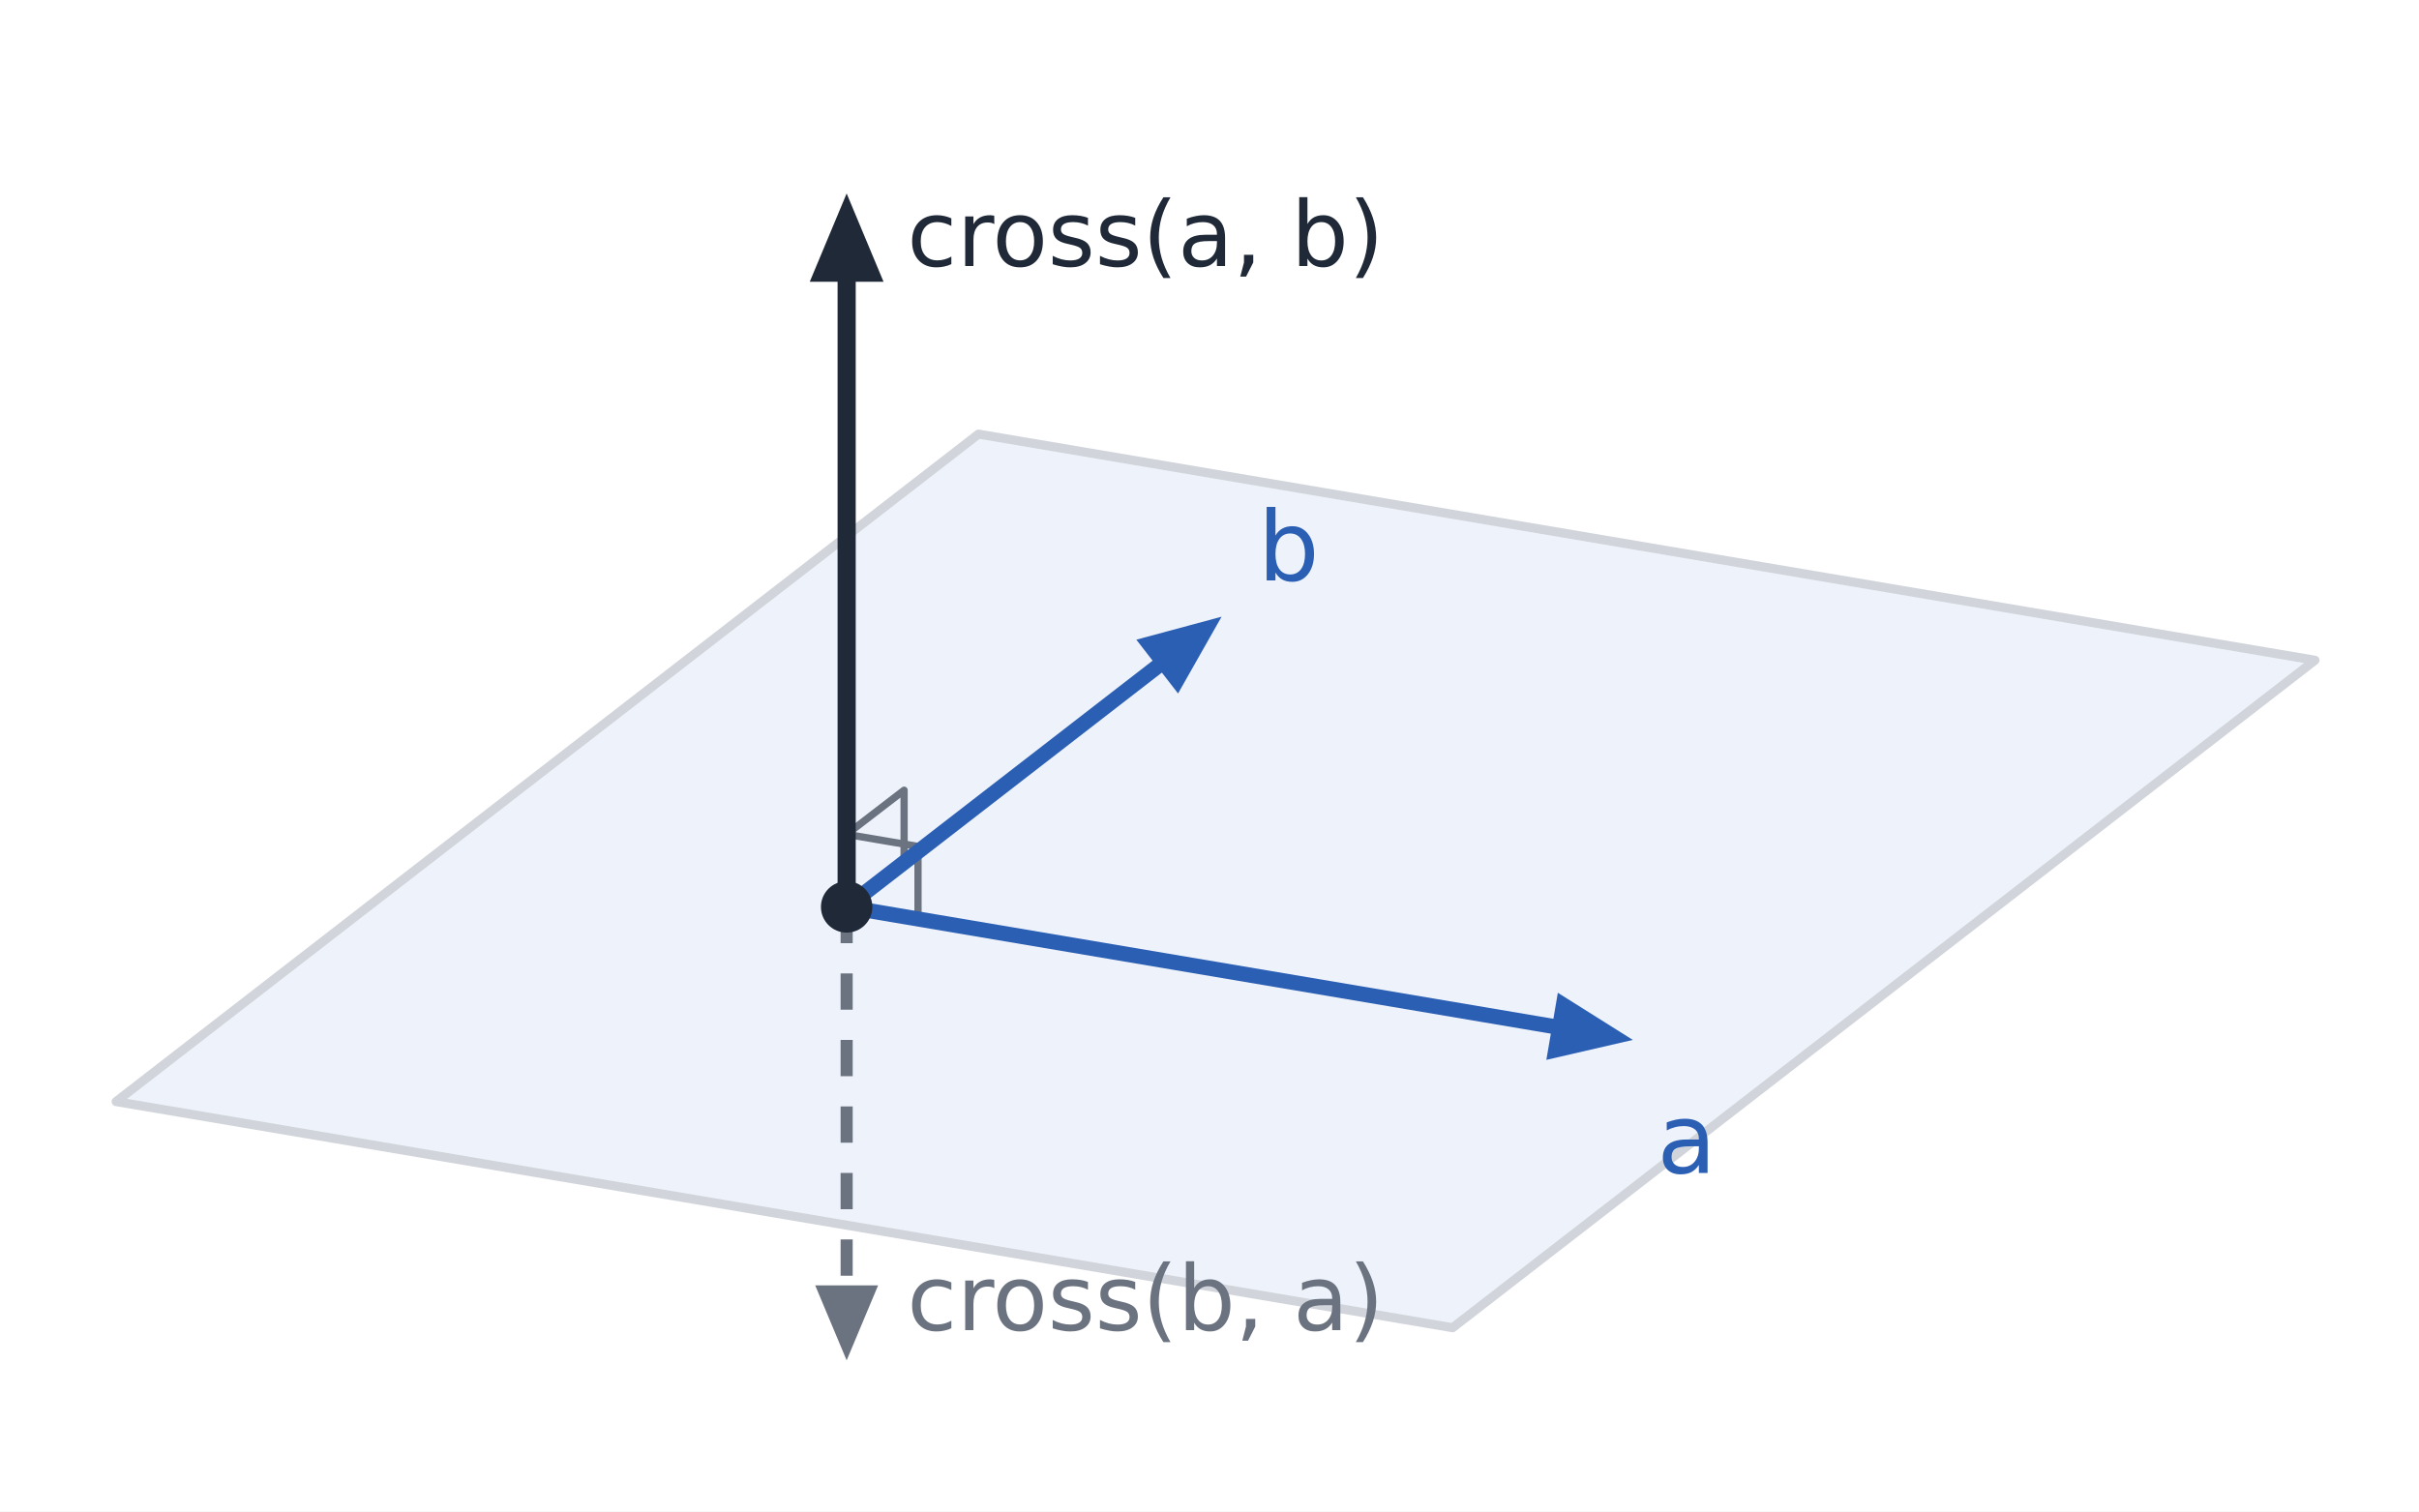
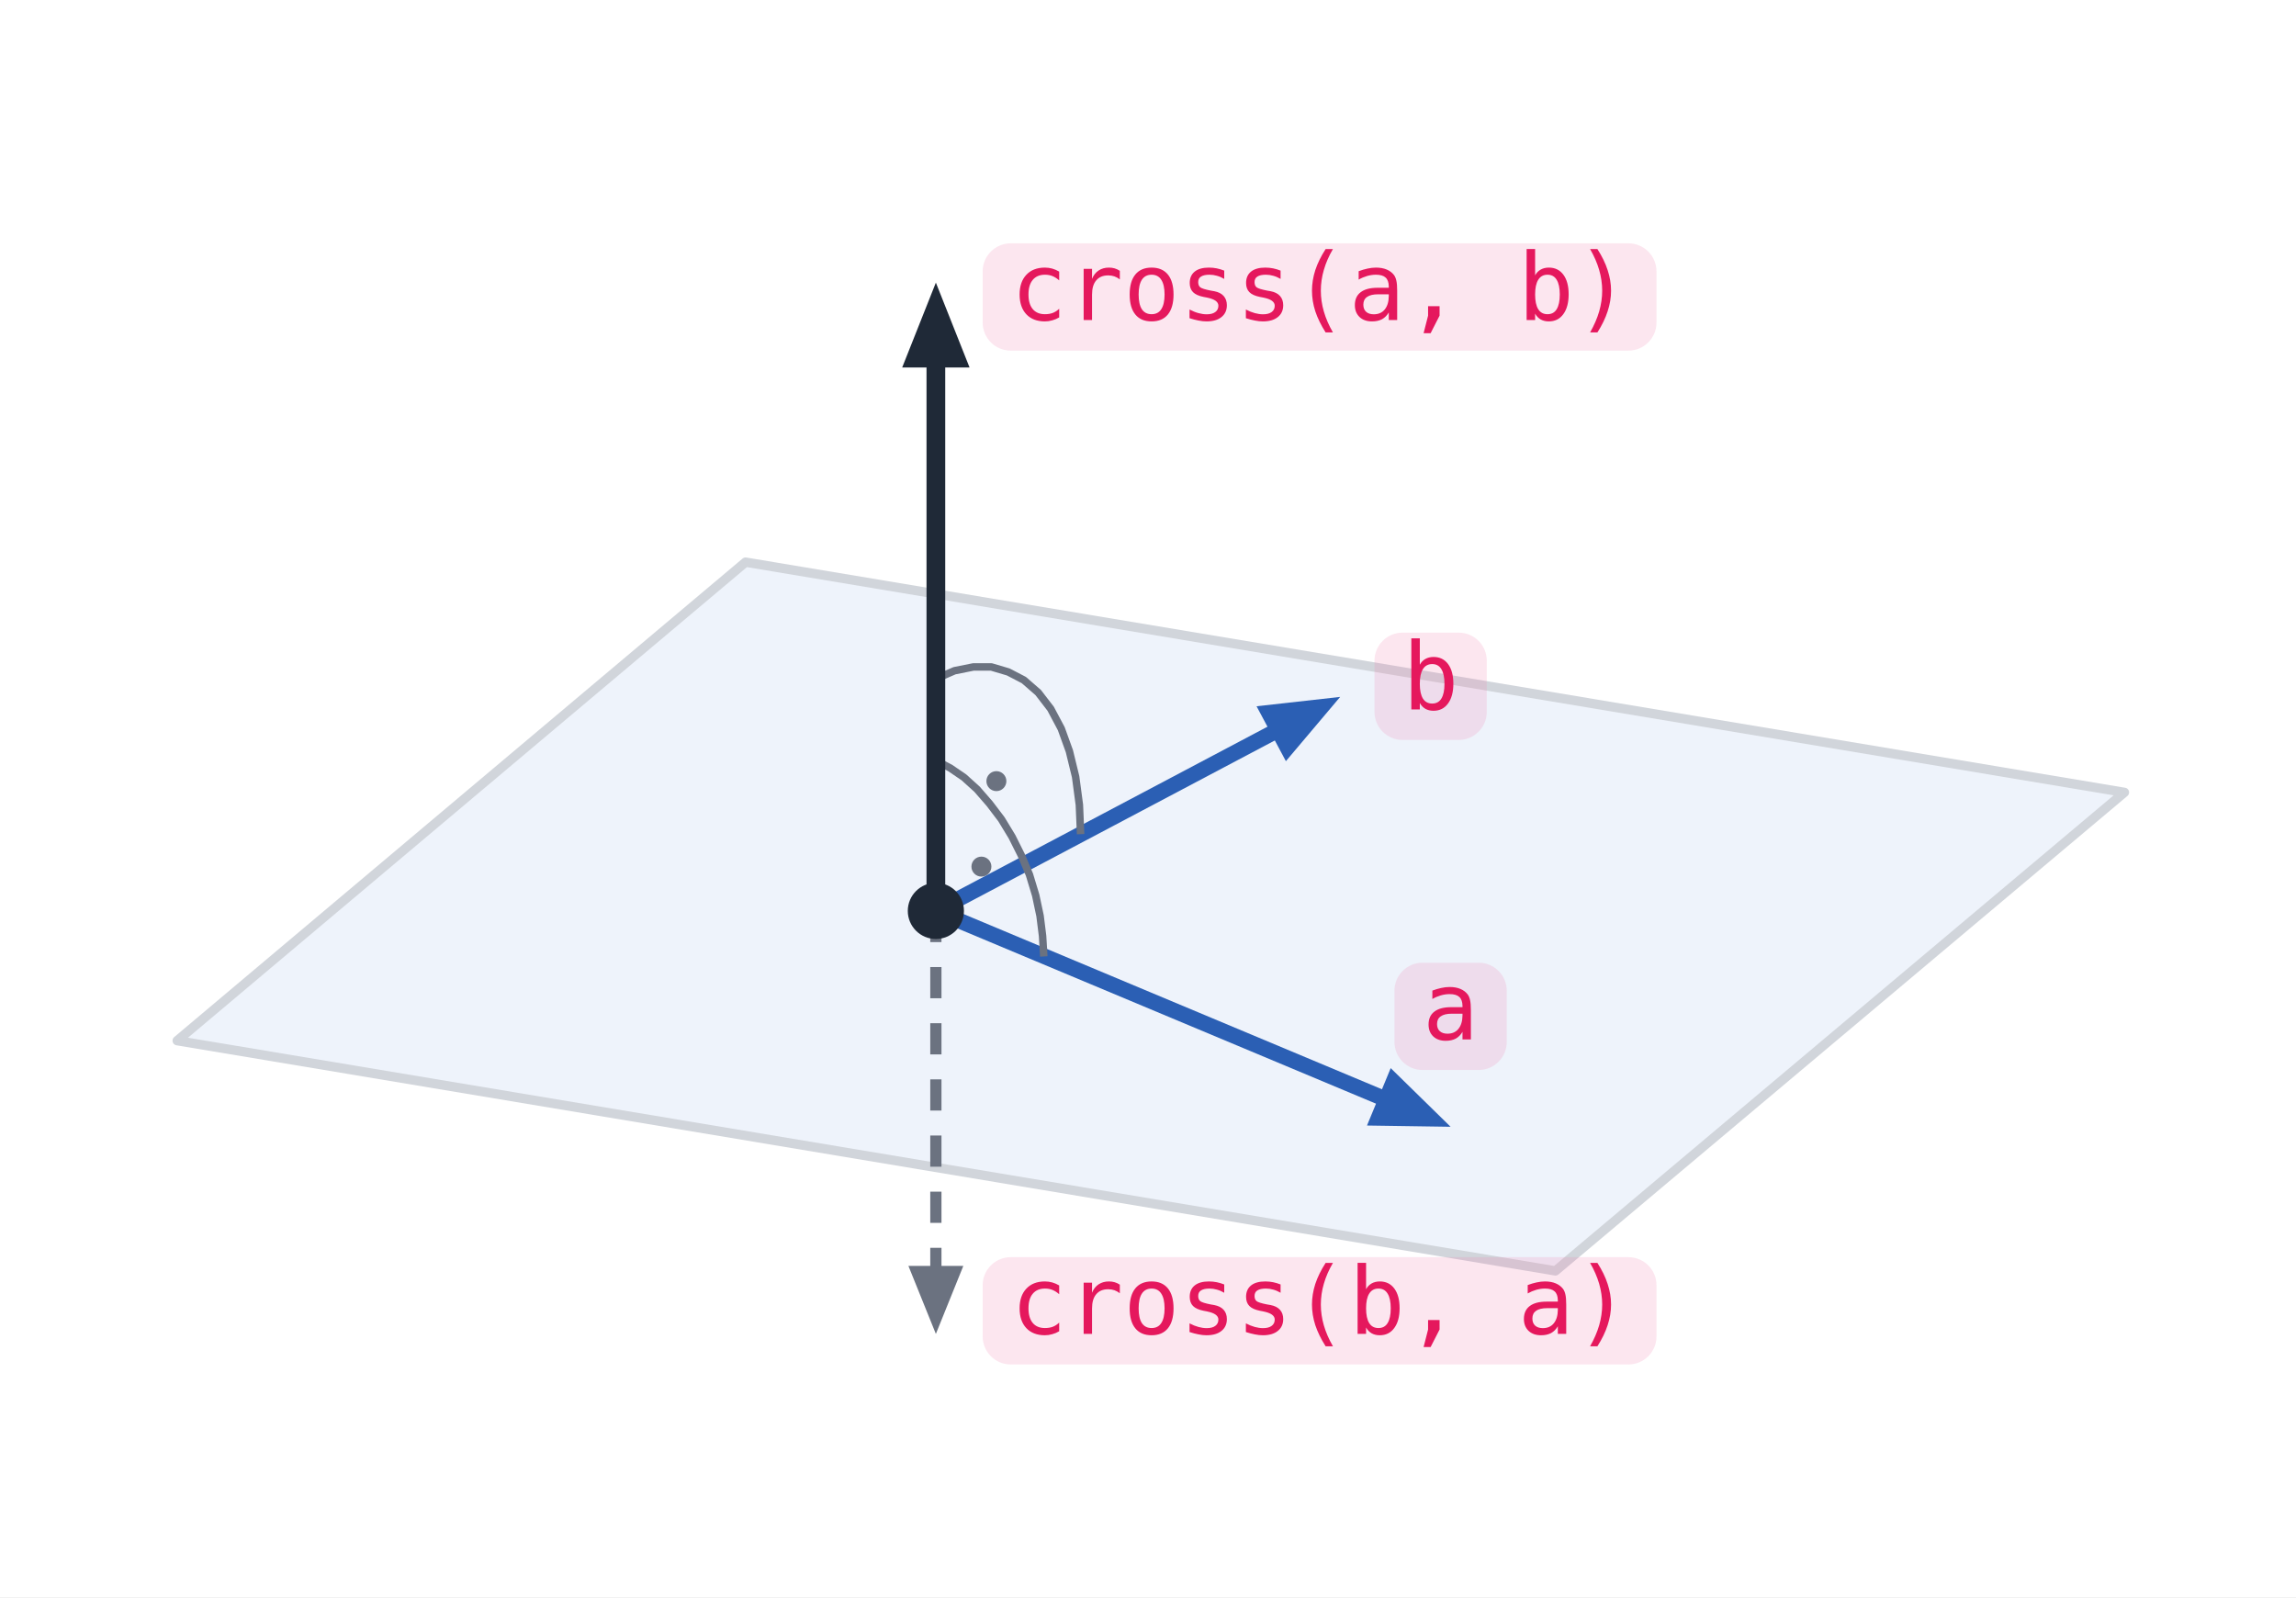
- <svg xmlns="http://www.w3.org/2000/svg" viewBox="0 0 400 250" width="400" height="250" font-family="IBM Plex Sans, DejaVu Sans, sans-serif">
-   <rect width="400" height="250" fill="#ffffff" />
-   <polygon points="19.2,182.2 240.2,219.6 382.8,109.2 161.8,71.8" fill="#eef3fb" stroke="#d1d5db" stroke-width="1.5" stroke-linejoin="round" />
-   <polyline points="151.8,152.0 151.8,140.0 140.0,138.0" fill="none" stroke="#6b7280" stroke-width="1.2" stroke-linejoin="round" />
-   <polyline points="149.5,142.7 149.5,130.7 140.0,138.0" fill="none" stroke="#6b7280" stroke-width="1.2" stroke-linejoin="round" />
-   <line x1="140.0" y1="150.0" x2="140.0" y2="215.1" stroke="#6b7280" stroke-width="2" stroke-dasharray="6 5" />
-   <polygon points="140.0,225.0 134.8,212.6 145.2,212.6" fill="#6b7280" />
-   <text x="150.0" y="220.0" font-size="15" fill="#6b7280" text-anchor="start" font-family="0xProto Nerd Font Mono, DejaVu Sans Mono, monospace">cross(b, a)</text>
-   <line x1="140.0" y1="150.0" x2="259.4" y2="170.2" stroke="#2b5fb4" stroke-width="2.5" />
-   <polygon points="270.0,172.0 255.7,175.3 257.6,164.2" fill="#2b5fb4" />
-   <text x="274.0" y="194.0" font-size="16" fill="#2b5fb4" text-anchor="start" font-family="0xProto Nerd Font Mono, DejaVu Sans Mono, monospace">a</text>
-   <line x1="140.0" y1="150.0" x2="193.5" y2="108.6" stroke="#2b5fb4" stroke-width="2.5" />
-   <polygon points="202.0,102.0 194.8,114.7 187.9,105.8" fill="#2b5fb4" />
-   <text x="208.0" y="96.0" font-size="16" fill="#2b5fb4" text-anchor="start" font-family="0xProto Nerd Font Mono, DejaVu Sans Mono, monospace">b</text>
-   <line x1="140.0" y1="150.0" x2="140.0" y2="43.7" stroke="#1f2937" stroke-width="3" />
-   <polygon points="140.0,32.0 146.1,46.6 133.9,46.6" fill="#1f2937" />
-   <text x="150.0" y="44.0" font-size="15" fill="#1f2937" text-anchor="start" font-family="0xProto Nerd Font Mono, DejaVu Sans Mono, monospace">cross(a, b)</text>
-   <circle cx="140.0" cy="150.0" r="3.5" fill="#1f2937" stroke="#1f2937" stroke-width="1.5" />
+ <svg xmlns="http://www.w3.org/2000/svg" viewBox="0 0 368 256" width="368" height="256" font-family="IBM Plex Sans, DejaVu Sans, sans-serif">
+   <rect width="368" height="256" fill="#ffffff" />
+   <polygon points="28.4,166.8 249.3,203.7 340.5,127.0 119.5,90.1" fill="#eef3fb" stroke="#d1d5db" stroke-width="1.5" stroke-linejoin="round" />
+   <line x1="150.0" y1="146.0" x2="150.0" y2="206.2" stroke="#6b7280" stroke-width="1.8" stroke-dasharray="5 4" />
+   <polygon points="150.0,213.8 154.4,202.9 145.6,202.9" fill="#6b7280" />
+   <rect x="157.5" y="201.5" width="108.0" height="17.2" rx="4.5" fill="#f384af" fill-opacity="0.2" />
+   <text x="162.0" y="213.8" font-size="15" fill="#e5185d" font-family="'0xProto Nerd Font Mono', 'DejaVu Sans Mono', monospace">cross(b, a)</text>
+   <line x1="150.0" y1="146.0" x2="224.5" y2="177.2" stroke="#2b5fb4" stroke-width="2.5" />
+   <polygon points="232.5,180.6 222.9,171.2 219.1,180.4" fill="#2b5fb4" />
+   <line x1="150.0" y1="146.0" x2="207.1" y2="115.8" stroke="#2b5fb4" stroke-width="2.5" />
+   <polygon points="214.8,111.7 201.4,113.2 206.1,122.0" fill="#2b5fb4" />
+   <rect x="223.5" y="154.3" width="18.0" height="17.2" rx="4.5" fill="#f384af" fill-opacity="0.2" />
+   <text x="228.0" y="166.6" font-size="15" fill="#e5185d" font-family="'0xProto Nerd Font Mono', 'DejaVu Sans Mono', monospace">a</text>
+   <rect x="220.3" y="101.4" width="18.0" height="17.2" rx="4.5" fill="#f384af" fill-opacity="0.2" />
+   <text x="224.8" y="113.7" font-size="15" fill="#e5185d" font-family="'0xProto Nerd Font Mono', 'DejaVu Sans Mono', monospace">b</text>
+   <polyline points="167.3,153.3 167.1,150.0 166.7,146.8 166.0,143.5 165.0,140.2 163.7,137.1 162.2,134.1 160.5,131.3 158.6,128.8 156.6,126.5 154.5,124.6 152.3,123.1 150.0,121.9" fill="none" stroke="#6b7280" stroke-width="1.2" stroke-linejoin="round" />
+   <circle cx="157.3" cy="138.9" r="1.6" fill="#6b7280" />
+   <polyline points="173.2,133.7 173.0,129.0 172.4,124.5 171.4,120.4 170.1,116.8 168.4,113.6 166.4,111.0 164.1,109.0 161.6,107.7 158.9,106.9 156.0,106.9 153.0,107.5 150.0,108.8" fill="none" stroke="#6b7280" stroke-width="1.2" stroke-linejoin="round" />
+   <circle cx="159.7" cy="125.2" r="1.6" fill="#6b7280" />
+   <line x1="150.0" y1="146.0" x2="150.0" y2="54.9" stroke="#1f2937" stroke-width="3" />
+   <polygon points="150.0,45.3 144.6,58.9 155.4,58.9" fill="#1f2937" />
+   <rect x="157.5" y="39.0" width="108.0" height="17.2" rx="4.5" fill="#f384af" fill-opacity="0.2" />
+   <text x="162.0" y="51.3" font-size="15" fill="#e5185d" font-family="'0xProto Nerd Font Mono', 'DejaVu Sans Mono', monospace">cross(a, b)</text>
+   <circle cx="150.0" cy="146.0" r="4.5" fill="#1f2937" />
</svg>
